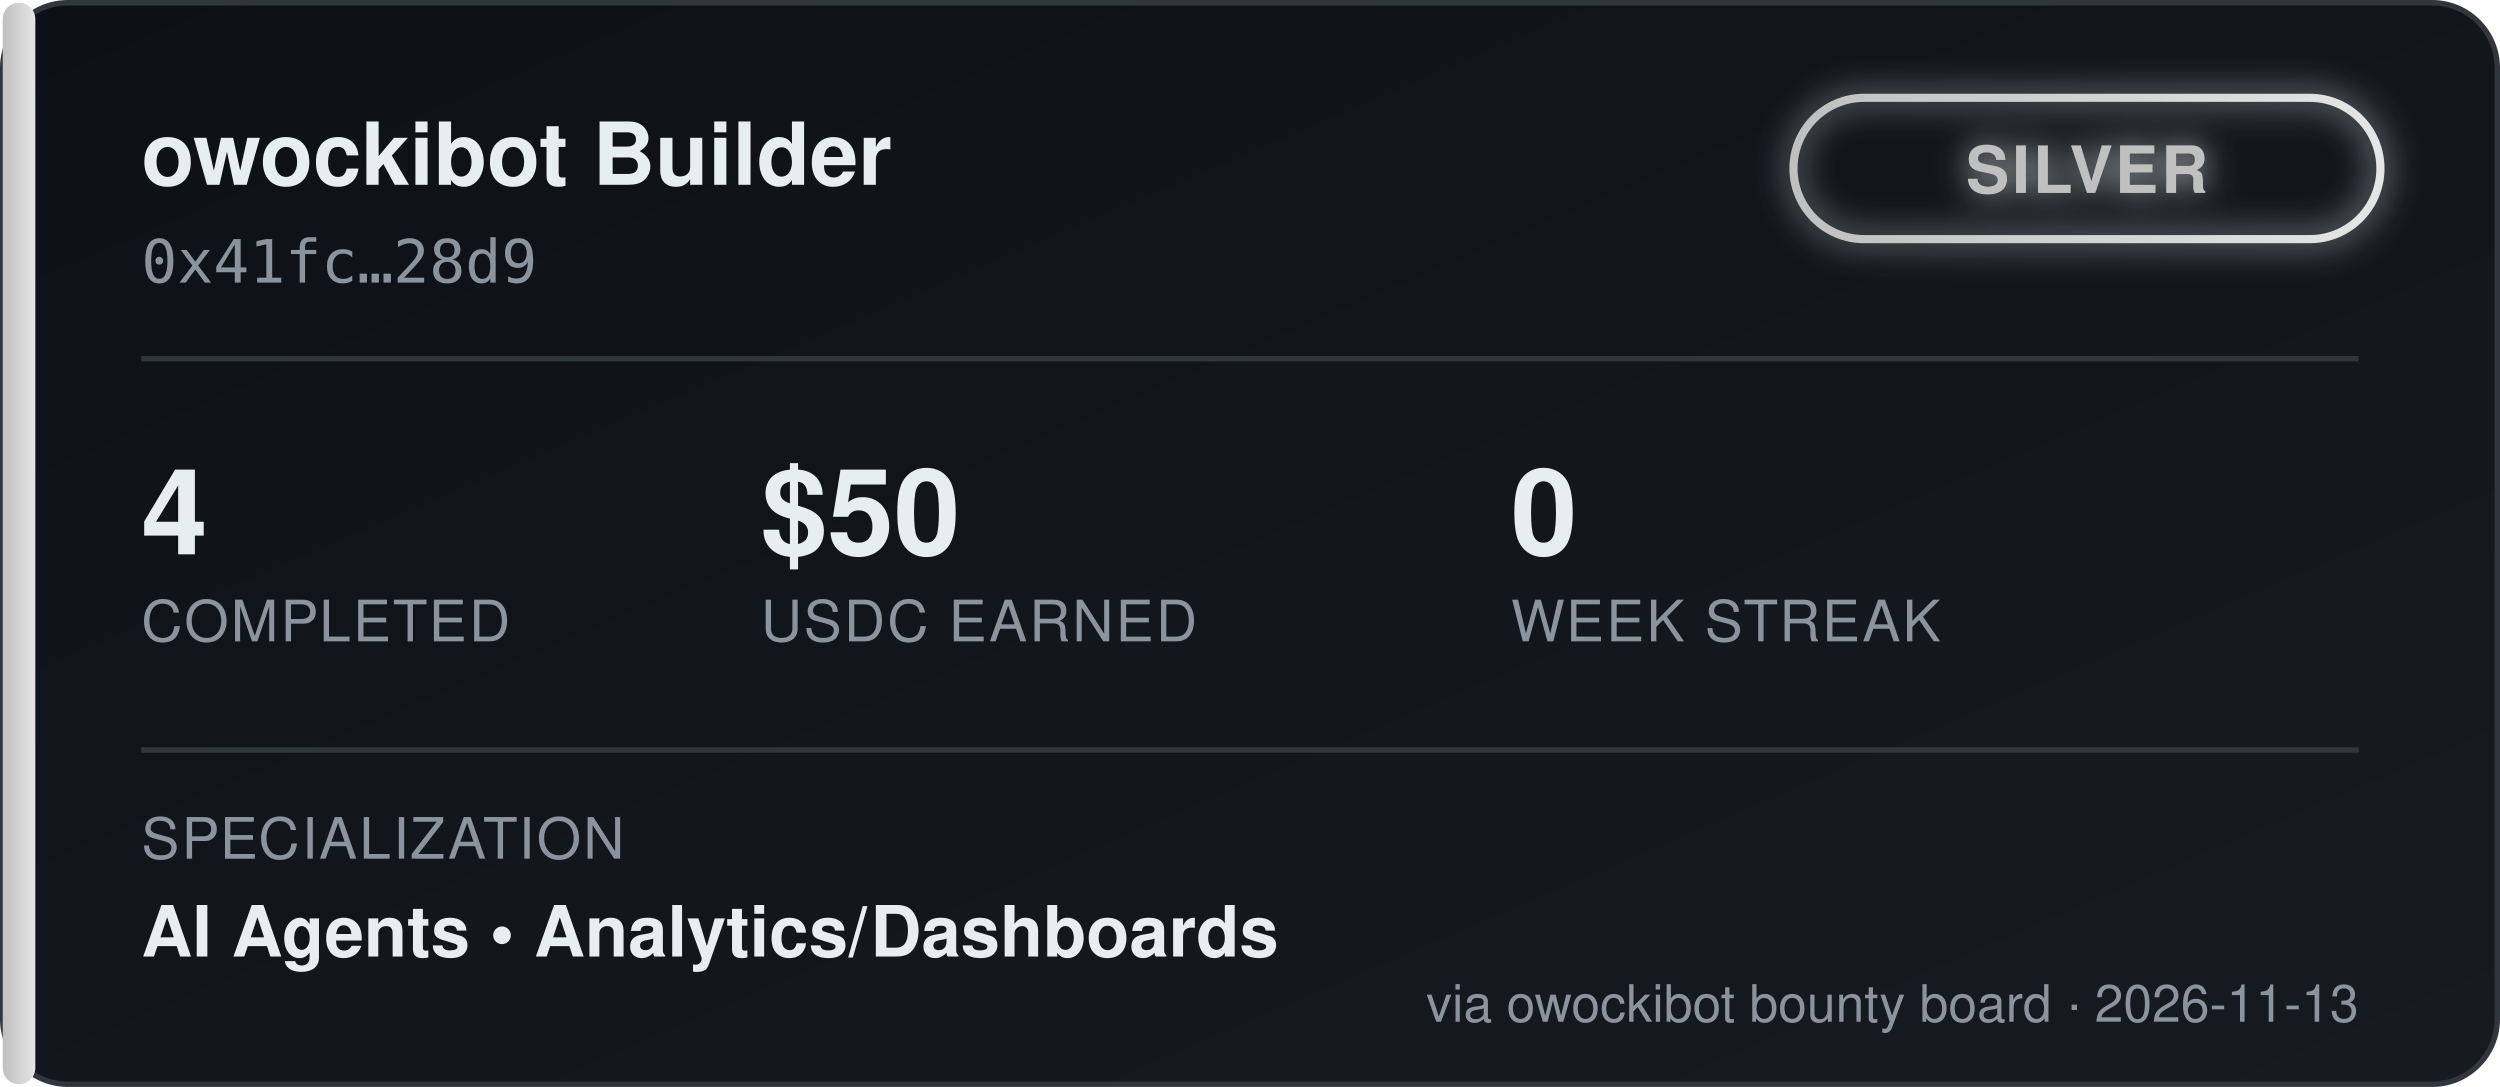
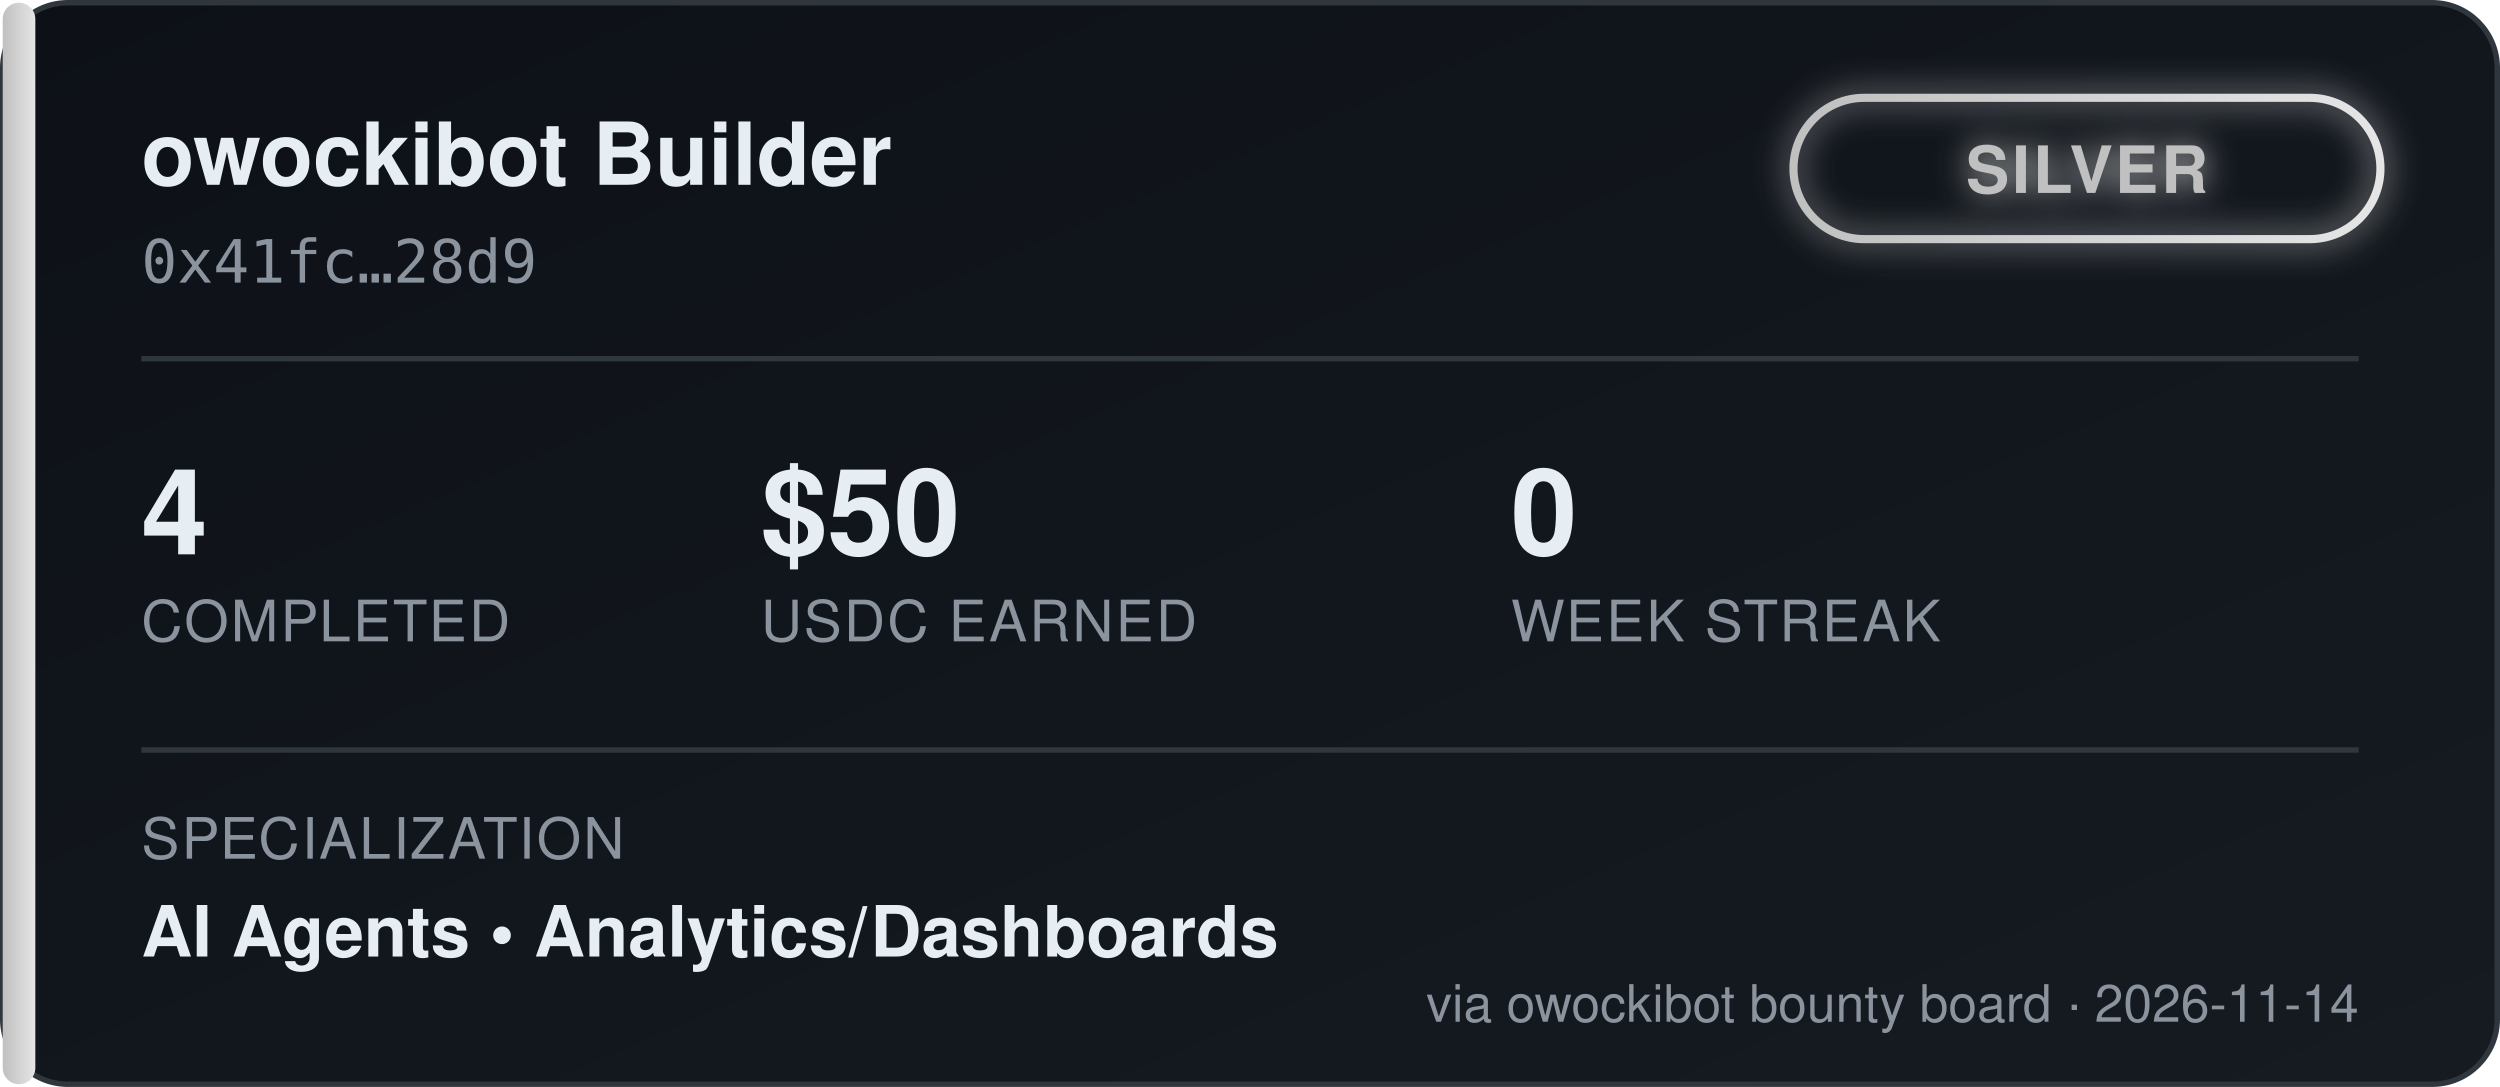
<svg xmlns="http://www.w3.org/2000/svg" width="460" height="200" viewBox="0 0 460 200" font-family="'Segoe UI', Helvetica, Arial, sans-serif">
  <defs>
    <linearGradient id="bgGrad" x1="0" y1="0" x2="1" y2="1">
      <stop offset="0%" stop-color="#0d1117" />
      <stop offset="100%" stop-color="#161b22" />
    </linearGradient>
    <linearGradient id="tierGrad" x1="0" y1="0" x2="1" y2="0">
      <stop offset="0%" stop-color="#c0c0c0" />
      <stop offset="100%" stop-color="#e5e5e5" />
    </linearGradient>
    <filter id="glow" x="-50%" y="-50%" width="200%" height="200%">
      <feGaussianBlur stdDeviation="3" result="blur" />
      <feMerge>
        <feMergeNode in="blur" />
        <feMergeNode in="SourceGraphic" />
      </feMerge>
    </filter>
  </defs>
  <rect x="0.5" y="0.5" width="459" height="199" rx="12" fill="url(#bgGrad)" stroke="#30363d" />
  <rect x="0.5" y="0.5" width="6" height="199" rx="3" fill="url(#tierGrad)" />
  <text x="26" y="34" fill="#e6edf3" font-size="16" font-weight="700">owockibot Builder</text>
  <text x="26" y="52" fill="#8b949e" font-size="11" font-family="monospace">0x41fc…28d9</text>
  <g transform="translate(330, 18)" filter="url(#glow)">
    <rect x="0" y="0" width="108" height="26" rx="13" fill="none" stroke="url(#tierGrad)" stroke-width="1.5" />
    <text x="54" y="17.5" fill="#c0c0c0" font-size="12" font-weight="700" text-anchor="middle" letter-spacing="0.5">SILVER</text>
  </g>
  <line x1="26" y1="66" x2="434" y2="66" stroke="#30363d" stroke-width="1" />
  <g font-size="22" font-weight="700" fill="#e6edf3">
    <text x="26" y="102">4</text>
    <text x="140" y="102">$50</text>
    <text x="278" y="102">0</text>
  </g>
  <g font-size="10.5" fill="#8b949e" letter-spacing="0.4">
    <text x="26" y="118">COMPLETED</text>
    <text x="140" y="118">USDC EARNED</text>
    <text x="278" y="118">WEEK STREAK</text>
  </g>
  <line x1="26" y1="138" x2="434" y2="138" stroke="#30363d" stroke-width="1" />
  <text x="26" y="158" fill="#8b949e" font-size="10.5" letter-spacing="0.4">SPECIALIZATION</text>
  <text x="26" y="176" fill="#e6edf3" font-size="13" font-weight="600">AI Agents  •  Analytics/Dashboards</text>
-   <text x="434" y="188" fill="#8b949e" font-size="9.5" text-anchor="end">via owockibot bounty board · 2026-11-13</text>
+   <text x="434" y="188" fill="#8b949e" font-size="9.5" text-anchor="end">via owockibot bounty board · 2026-11-14</text>
</svg>
